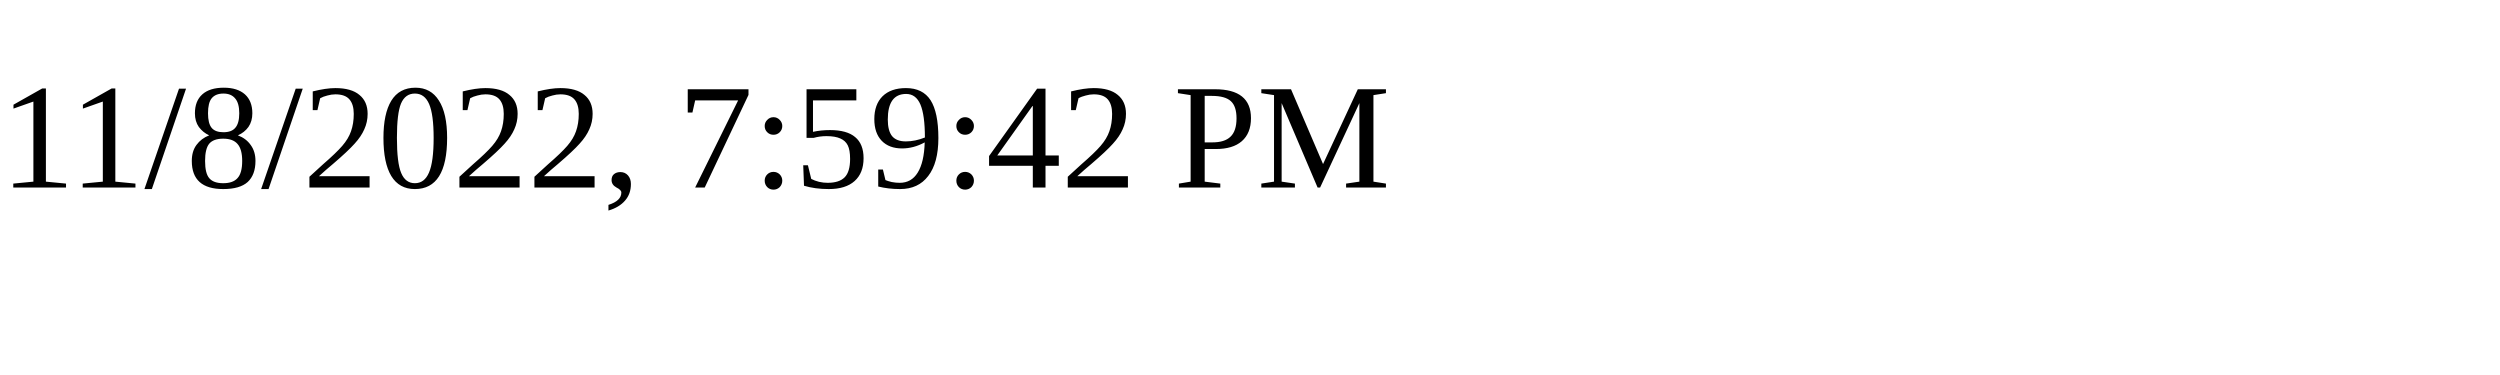
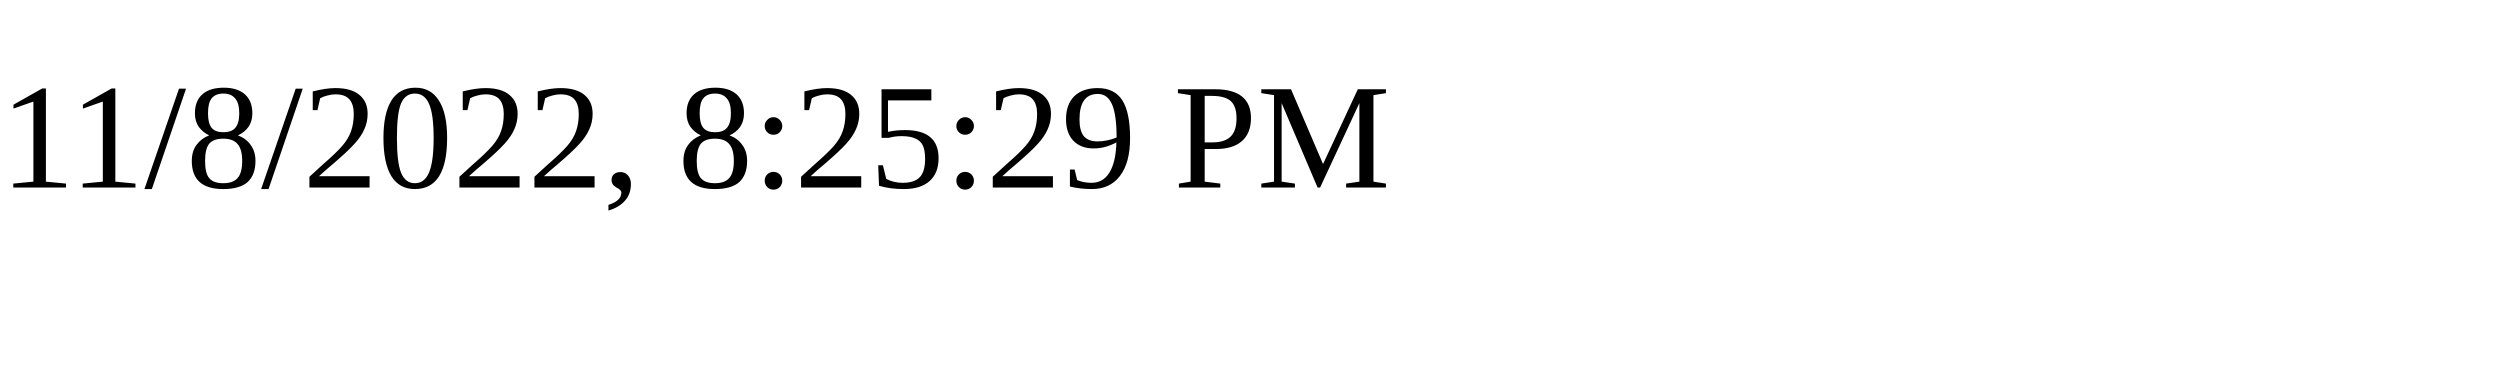
<svg xmlns="http://www.w3.org/2000/svg" height="30" width="200">
-   <text x="0" y="15">11/8/2022, 7:59:42 PM</text>
+   <text x="0" y="15">11/8/2022, 8:25:29 PM</text>
</svg>
